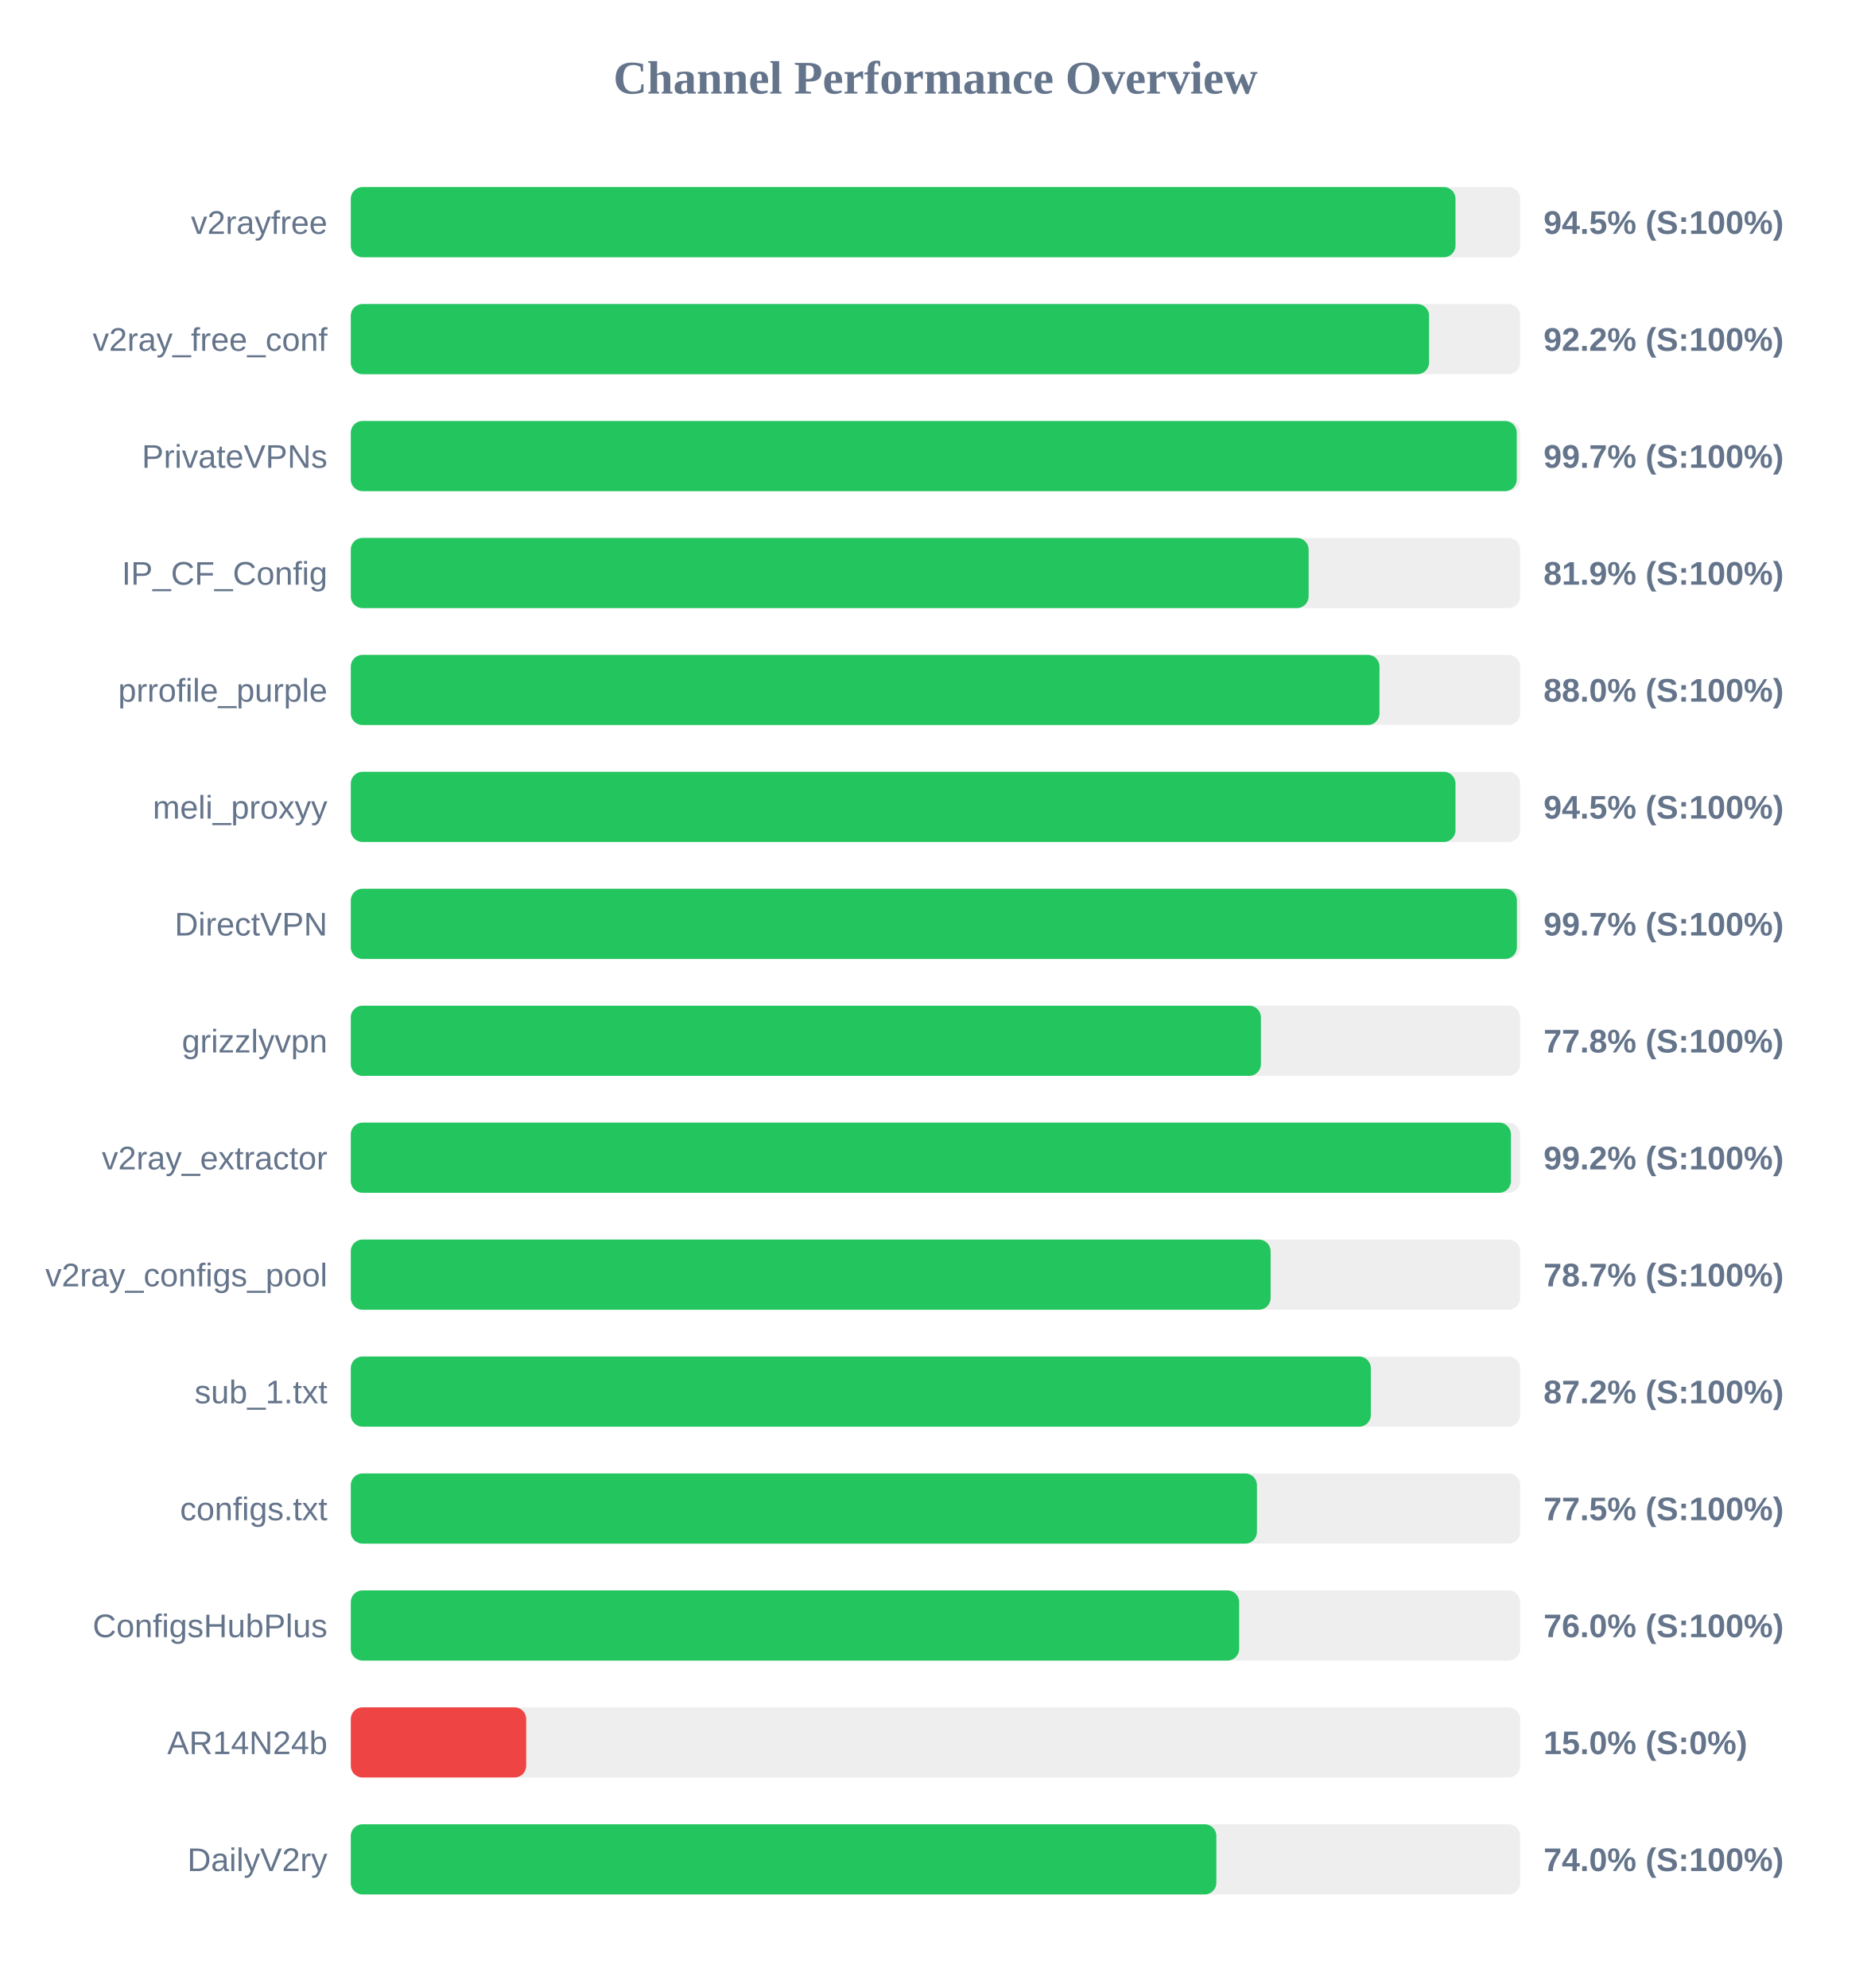
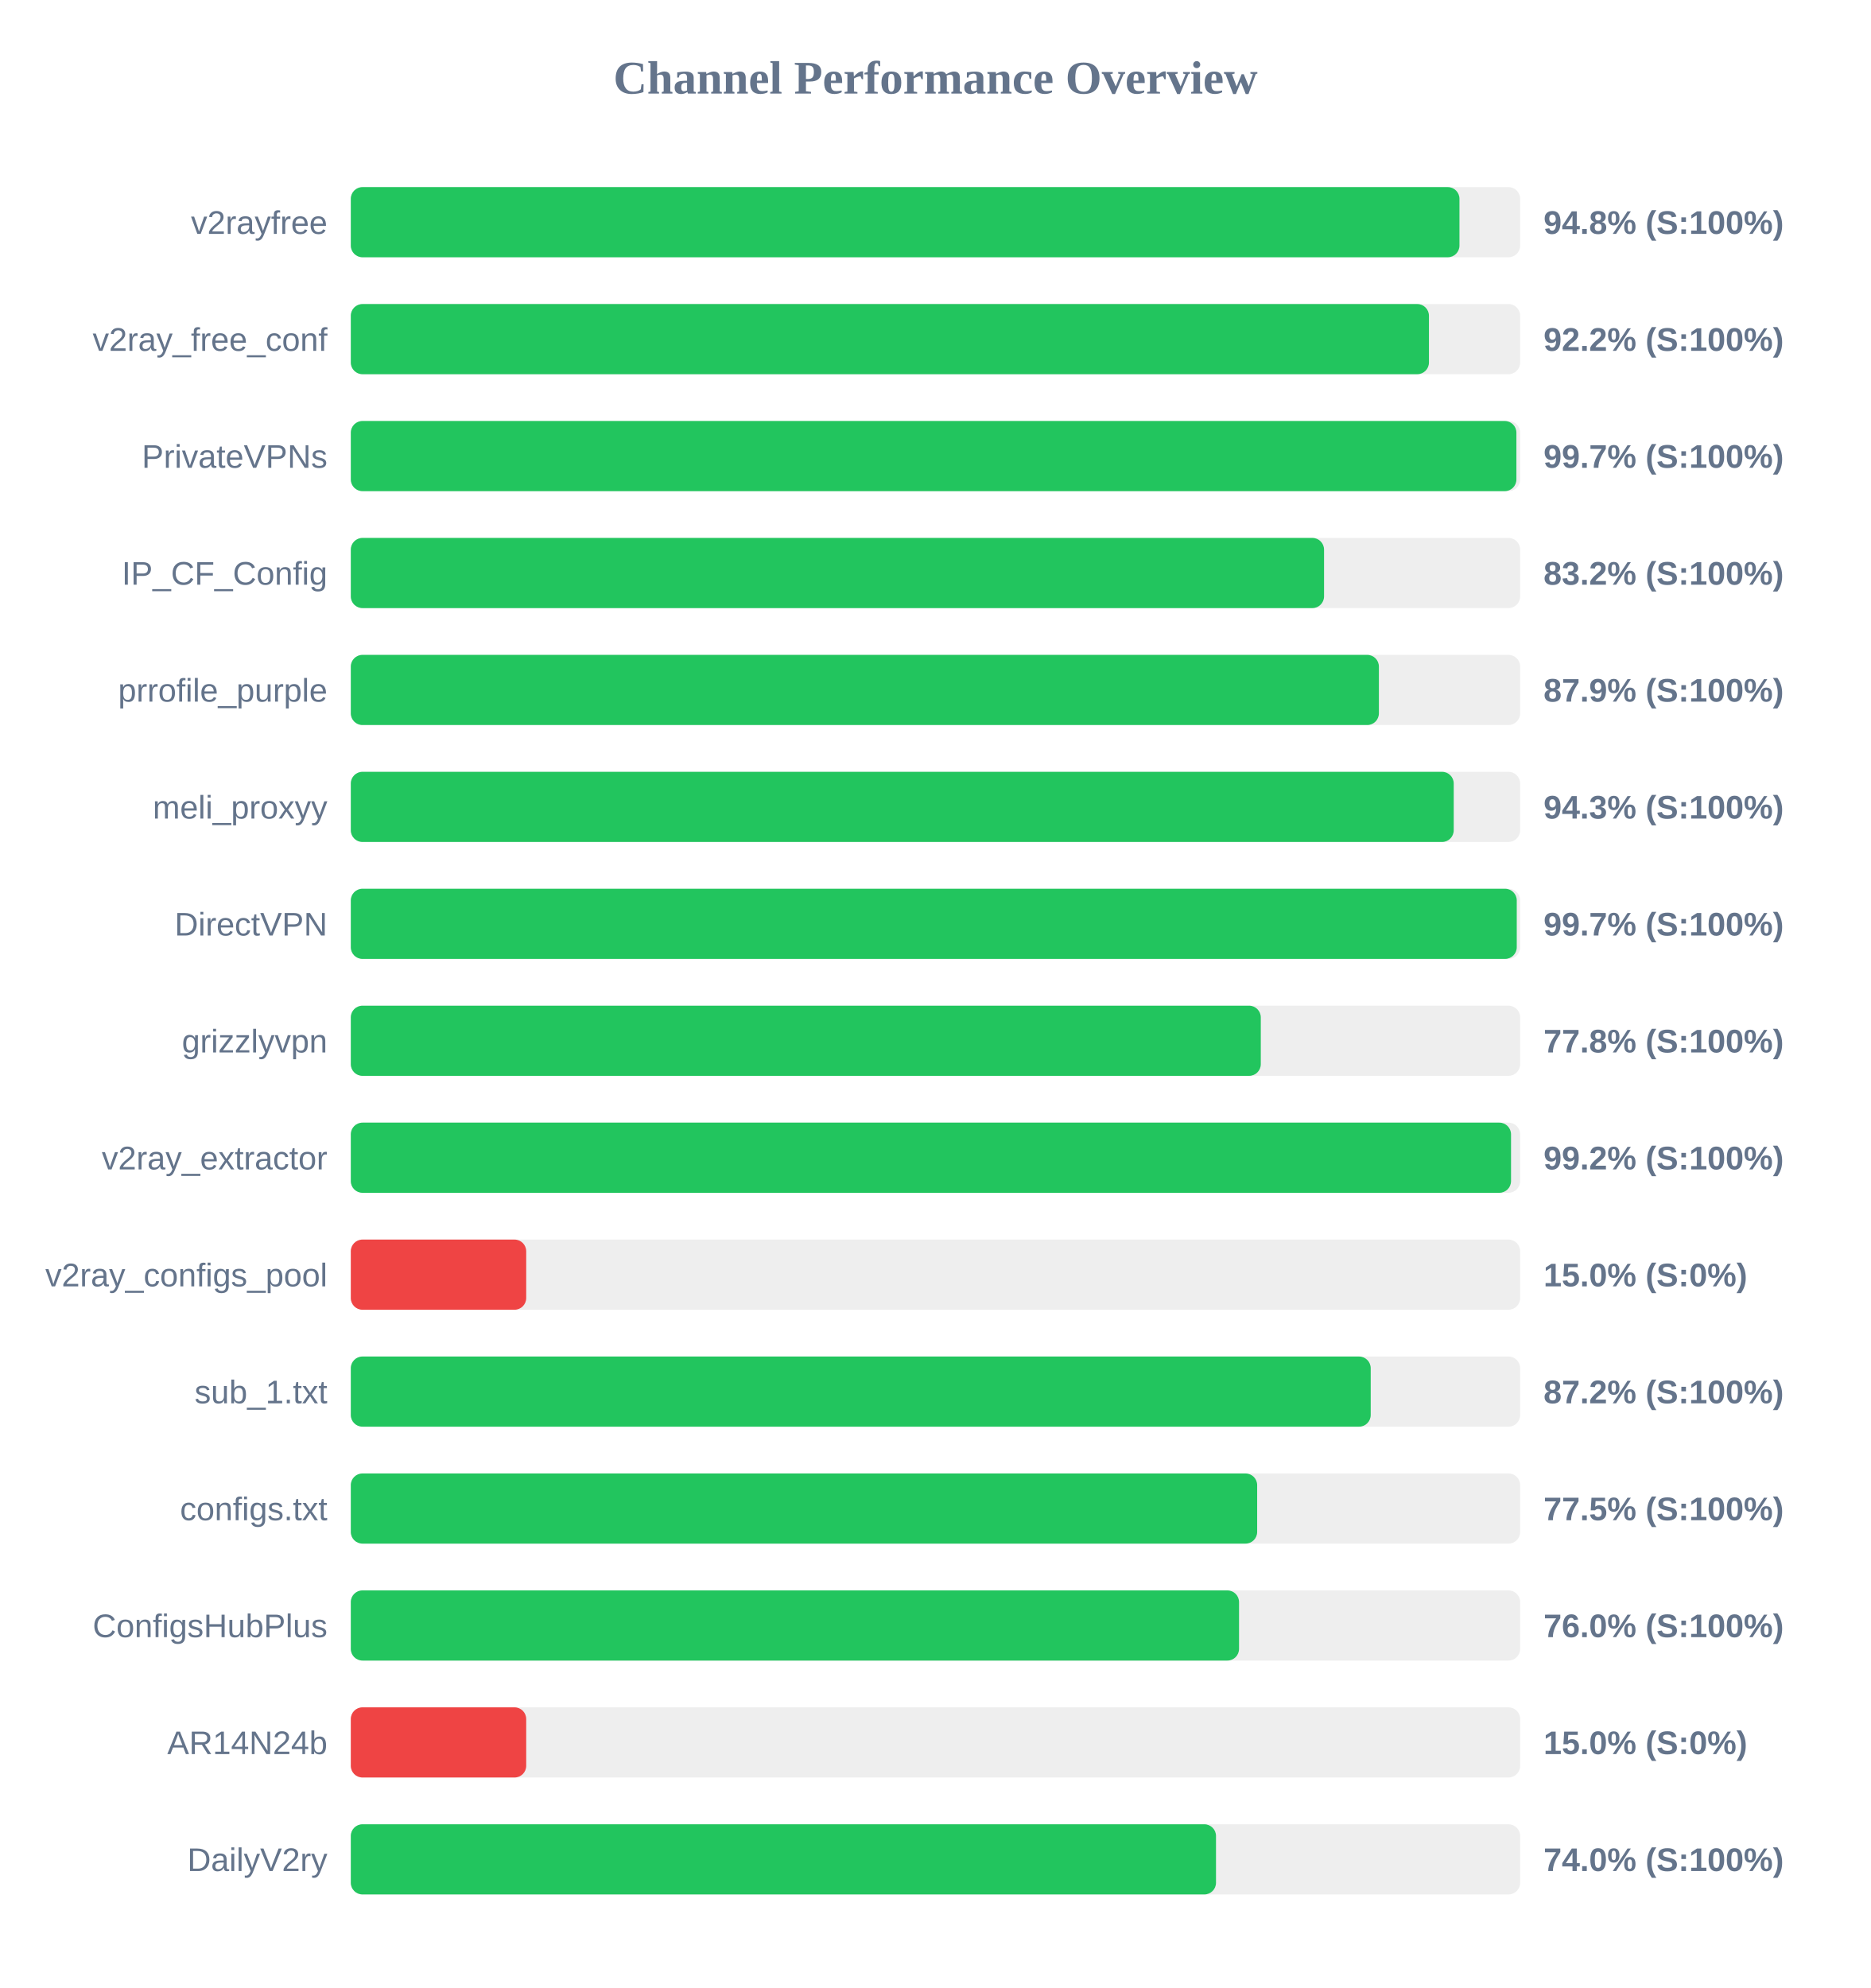
<svg xmlns="http://www.w3.org/2000/svg" width="800" height="850" version="1.1">
  <style>
        .row { font: 14px Arial; fill: #64748b; }
        .score { font: bold 14px Arial; fill: #64748b; }
    </style>
  <text x="400" y="40" text-anchor="middle" font-size="20px" font-weight="bold" fill="#64748b">Channel Performance Overview</text>
  <rect x="150" y="80" width="500" height="30" fill="#eee" rx="5" />
-   <rect x="150" y="80" width="472.35" height="30" fill="#22c55e" rx="5" />
+   <rect x="150" y="80" width="474.05" height="30" fill="#22c55e" rx="5" />
  <text x="140" y="100" text-anchor="end" class="row">v2rayfree</text>
-   <text x="660" y="100" text-anchor="start" class="score">94.5% (S:100%)</text>
+   <text x="660" y="100" text-anchor="start" class="score">94.8% (S:100%)</text>
  <rect x="150" y="130" width="500" height="30" fill="#eee" rx="5" />
-   <rect x="150" y="130" width="461.05" height="30" fill="#22c55e" rx="5" />
+   <rect x="150" y="130" width="461.0" height="30" fill="#22c55e" rx="5" />
  <text x="140" y="150" text-anchor="end" class="row">v2ray_free_conf</text>
  <text x="660" y="150" text-anchor="start" class="score">92.2% (S:100%)</text>
  <rect x="150" y="180" width="500" height="30" fill="#eee" rx="5" />
-   <rect x="150" y="180" width="498.55" height="30" fill="#22c55e" rx="5" />
+   <rect x="150" y="180" width="498.4" height="30" fill="#22c55e" rx="5" />
  <text x="140" y="200" text-anchor="end" class="row">PrivateVPNs</text>
  <text x="660" y="200" text-anchor="start" class="score">99.7% (S:100%)</text>
  <rect x="150" y="230" width="500" height="30" fill="#eee" rx="5" />
-   <rect x="150" y="230" width="409.55" height="30" fill="#22c55e" rx="5" />
+   <rect x="150" y="230" width="416.15" height="30" fill="#22c55e" rx="5" />
  <text x="140" y="250" text-anchor="end" class="row">IP_CF_Config</text>
-   <text x="660" y="250" text-anchor="start" class="score">81.9% (S:100%)</text>
+   <text x="660" y="250" text-anchor="start" class="score">83.2% (S:100%)</text>
  <rect x="150" y="280" width="500" height="30" fill="#eee" rx="5" />
-   <rect x="150" y="280" width="439.85" height="30" fill="#22c55e" rx="5" />
+   <rect x="150" y="280" width="439.6" height="30" fill="#22c55e" rx="5" />
  <text x="140" y="300" text-anchor="end" class="row">prrofile_purple</text>
-   <text x="660" y="300" text-anchor="start" class="score">88.0% (S:100%)</text>
+   <text x="660" y="300" text-anchor="start" class="score">87.9% (S:100%)</text>
  <rect x="150" y="330" width="500" height="30" fill="#eee" rx="5" />
-   <rect x="150" y="330" width="472.35" height="30" fill="#22c55e" rx="5" />
+   <rect x="150" y="330" width="471.6" height="30" fill="#22c55e" rx="5" />
  <text x="140" y="350" text-anchor="end" class="row">meli_proxyy</text>
-   <text x="660" y="350" text-anchor="start" class="score">94.5% (S:100%)</text>
+   <text x="660" y="350" text-anchor="start" class="score">94.3% (S:100%)</text>
  <rect x="150" y="380" width="500" height="30" fill="#eee" rx="5" />
-   <rect x="150" y="380" width="498.6" height="30" fill="#22c55e" rx="5" />
+   <rect x="150" y="380" width="498.55" height="30" fill="#22c55e" rx="5" />
  <text x="140" y="400" text-anchor="end" class="row">DirectVPN</text>
  <text x="660" y="400" text-anchor="start" class="score">99.7% (S:100%)</text>
  <rect x="150" y="430" width="500" height="30" fill="#eee" rx="5" />
-   <rect x="150" y="430" width="389.15" height="30" fill="#22c55e" rx="5" />
+   <rect x="150" y="430" width="389.1" height="30" fill="#22c55e" rx="5" />
  <text x="140" y="450" text-anchor="end" class="row">grizzlyvpn</text>
  <text x="660" y="450" text-anchor="start" class="score">77.8% (S:100%)</text>
  <rect x="150" y="480" width="500" height="30" fill="#eee" rx="5" />
-   <rect x="150" y="480" width="496.05" height="30" fill="#22c55e" rx="5" />
+   <rect x="150" y="480" width="496.1" height="30" fill="#22c55e" rx="5" />
  <text x="140" y="500" text-anchor="end" class="row">v2ray_extractor</text>
  <text x="660" y="500" text-anchor="start" class="score">99.2% (S:100%)</text>
  <rect x="150" y="530" width="500" height="30" fill="#eee" rx="5" />
-   <rect x="150" y="530" width="393.3" height="30" fill="#22c55e" rx="5" />
+   <rect x="150" y="530" width="75.0" height="30" fill="#ef4444" rx="5" />
  <text x="140" y="550" text-anchor="end" class="row">v2ray_configs_pool</text>
-   <text x="660" y="550" text-anchor="start" class="score">78.7% (S:100%)</text>
+   <text x="660" y="550" text-anchor="start" class="score">15.0% (S:0%)</text>
  <rect x="150" y="580" width="500" height="30" fill="#eee" rx="5" />
-   <rect x="150" y="580" width="436.15" height="30" fill="#22c55e" rx="5" />
+   <rect x="150" y="580" width="436.1" height="30" fill="#22c55e" rx="5" />
  <text x="140" y="600" text-anchor="end" class="row">sub_1.txt</text>
  <text x="660" y="600" text-anchor="start" class="score">87.2% (S:100%)</text>
  <rect x="150" y="630" width="500" height="30" fill="#eee" rx="5" />
-   <rect x="150" y="630" width="387.45" height="30" fill="#22c55e" rx="5" />
+   <rect x="150" y="630" width="387.55" height="30" fill="#22c55e" rx="5" />
  <text x="140" y="650" text-anchor="end" class="row">configs.txt</text>
  <text x="660" y="650" text-anchor="start" class="score">77.5% (S:100%)</text>
  <rect x="150" y="680" width="500" height="30" fill="#eee" rx="5" />
-   <rect x="150" y="680" width="379.85" height="30" fill="#22c55e" rx="5" />
+   <rect x="150" y="680" width="379.8" height="30" fill="#22c55e" rx="5" />
  <text x="140" y="700" text-anchor="end" class="row">ConfigsHubPlus</text>
  <text x="660" y="700" text-anchor="start" class="score">76.0% (S:100%)</text>
  <rect x="150" y="730" width="500" height="30" fill="#eee" rx="5" />
  <rect x="150" y="730" width="75.0" height="30" fill="#ef4444" rx="5" />
  <text x="140" y="750" text-anchor="end" class="row">AR14N24b</text>
  <text x="660" y="750" text-anchor="start" class="score">15.0% (S:0%)</text>
  <rect x="150" y="780" width="500" height="30" fill="#eee" rx="5" />
-   <rect x="150" y="780" width="370.1" height="30" fill="#22c55e" rx="5" />
+   <rect x="150" y="780" width="369.95" height="30" fill="#22c55e" rx="5" />
  <text x="140" y="800" text-anchor="end" class="row">DailyV2ry</text>
  <text x="660" y="800" text-anchor="start" class="score">74.0% (S:100%)</text>
</svg>
